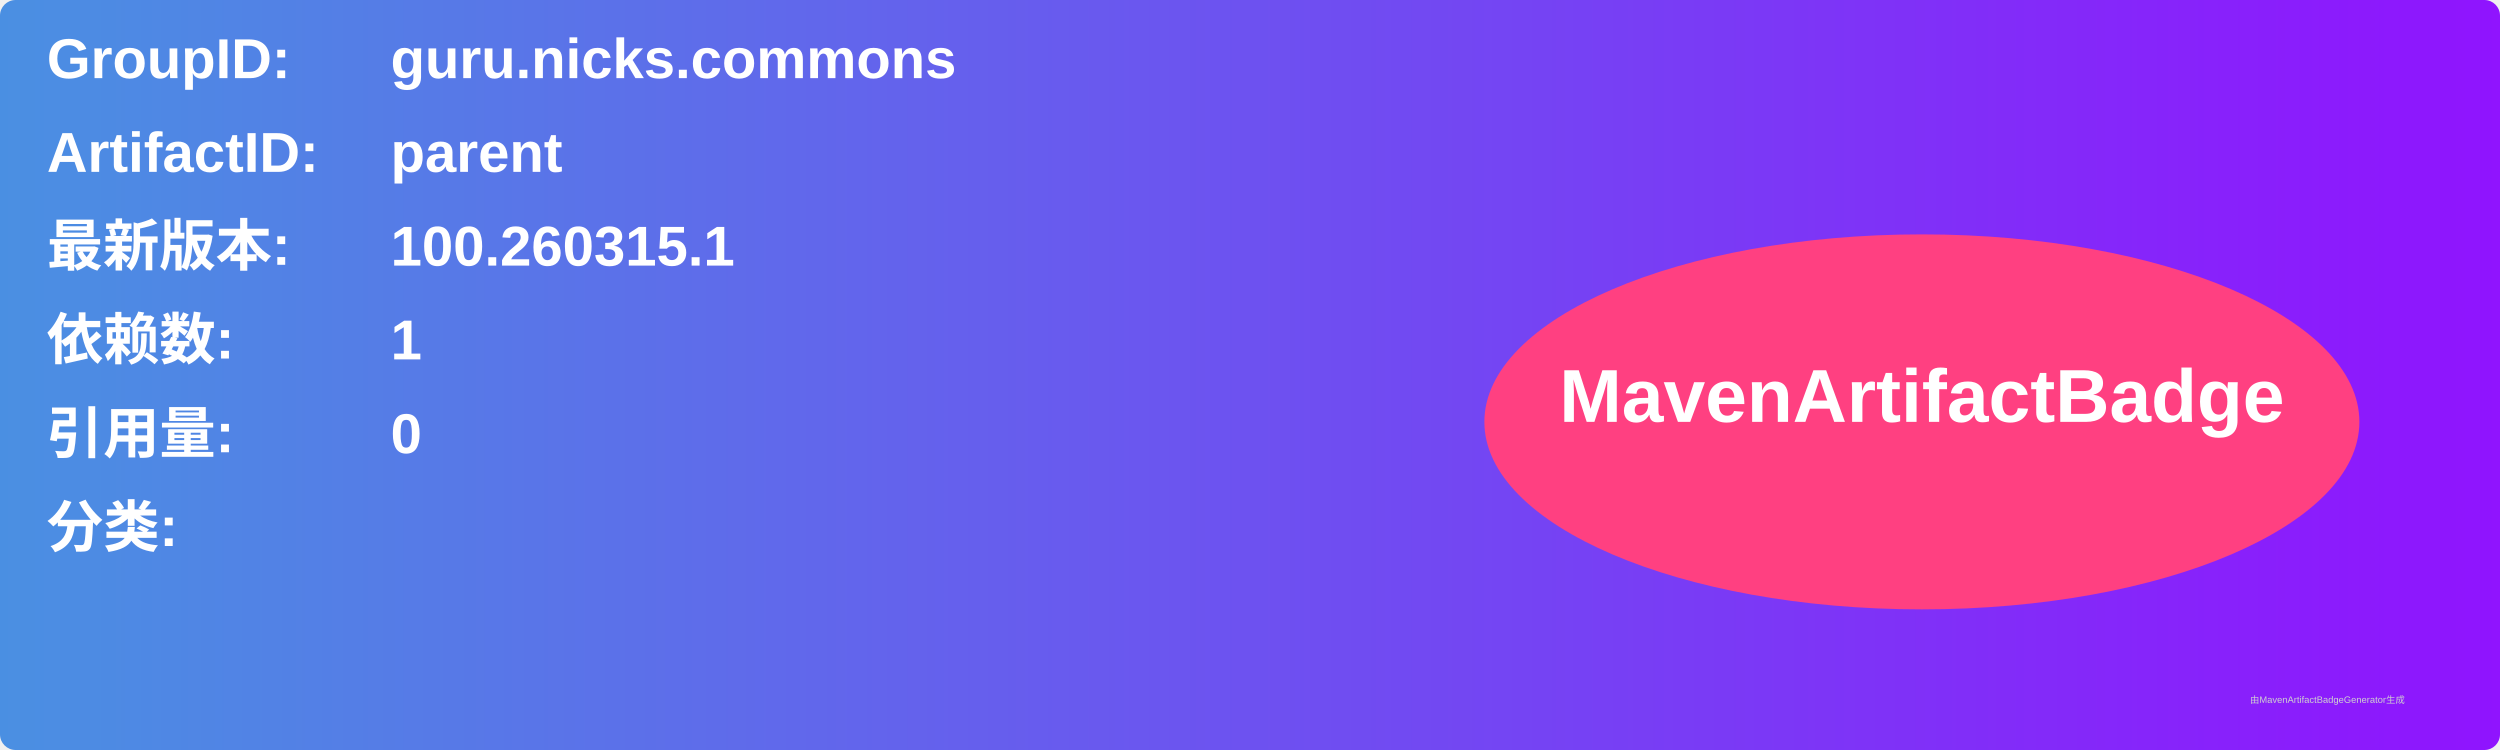
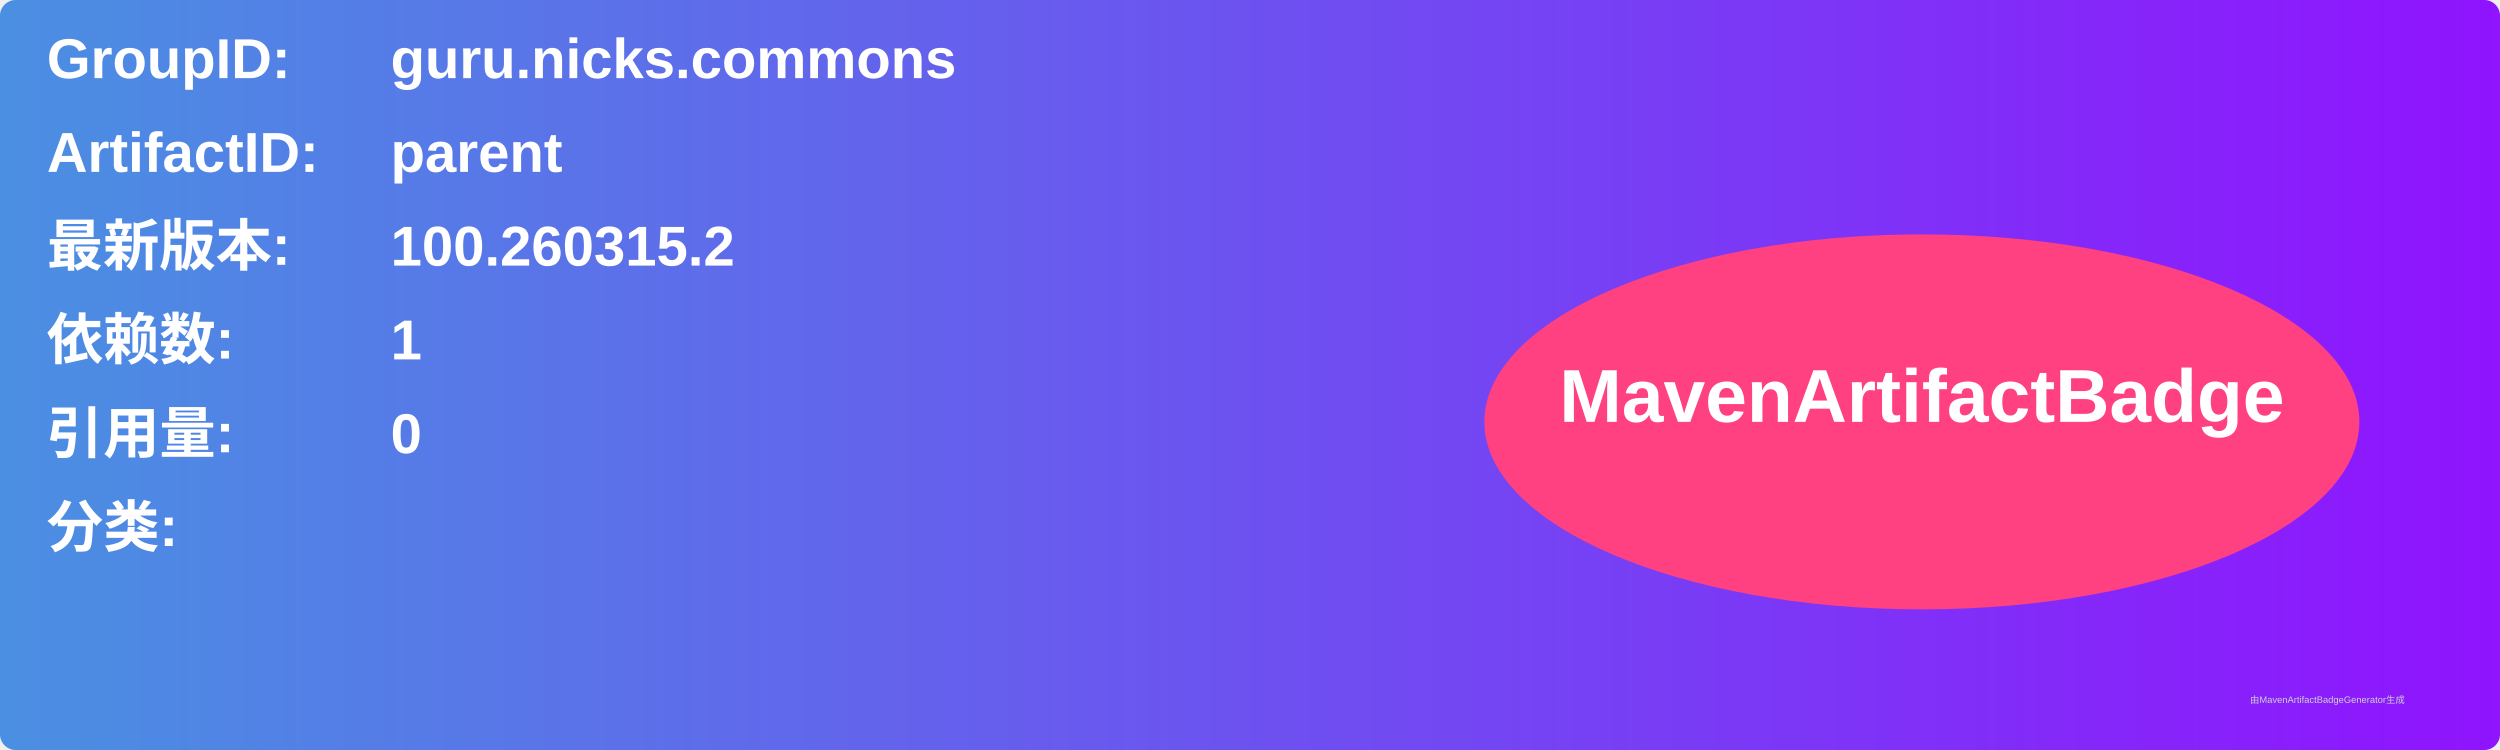
<svg xmlns="http://www.w3.org/2000/svg" width="800" height="240" viewBox="0 0 800 240">
  <linearGradient id="grad" x1="0%" y1="0%" x2="100%" y2="0%">
    <stop offset="0%" stop-color="#4a90e2" />
    <stop offset="100%" stop-color="#9013fe" />
  </linearGradient>
  <rect width="100%" height="100%" rx="5" ry="5" fill="url(#grad)" />
  <g transform="translate(15, 15)">
    <text x="0" y="10" font-family="Arial" font-size="18" fill="white" font-weight="bold" width="260">GroupID:</text>
    <text x="110" y="10" font-family="Arial" font-size="18" fill="white" font-weight="bold" width="460">guru.nicks.commons</text>
    <text x="0" y="40" font-family="Arial" font-size="18" fill="white" font-weight="bold" width="260">ArtifactID:</text>
    <text x="110" y="40" font-family="Arial" font-size="18" fill="white" font-weight="bold" width="460">parent</text>
    <text x="0" y="70" font-family="Arial" font-size="18" fill="white" font-weight="bold">最新版本:</text>
    <text x="110" y="70" font-family="Arial" font-size="18" fill="white" font-weight="bold">
-       <tspan font-weight="bold">100.260315.1</tspan>
+       <tspan font-weight="bold">100.260315.2</tspan>
    </text>
    <text x="0" y="100" font-family="Arial" font-size="18" fill="white" font-weight="bold">依赖数: </text>
    <text x="110" y="100" font-family="Arial" font-size="18" fill="white">
      <tspan font-weight="bold">1</tspan>
    </text>
    <text x="0" y="130" font-family="Arial" font-size="18" fill="white" font-weight="bold">引用量: </text>
    <text x="110" y="130" font-family="Arial" font-size="18" fill="white">
      <tspan font-weight="bold">0</tspan>
    </text>
    <text x="0" y="160" font-family="Arial" font-size="18" fill="white" font-weight="bold">分类:</text>
    <text x="10" y="190" font-family="Arial" font-size="10" fill="white">
      <tspan font-weight="bold" />
    </text>
    <ellipse cx="600" cy="120" rx="140" ry="60" fill="#ff4081" />
    <text x="600" y="120" text-anchor="middle" font-family="Arial" font-size="24" fill="white" font-weight="bold">MavenArtifactBadge</text>
  </g>
  <text x="720" y="225" font-family="Arial" font-size="3" fill="#d0d0d0">由MavenArtifactBadgeGenerator生成</text>
</svg>
